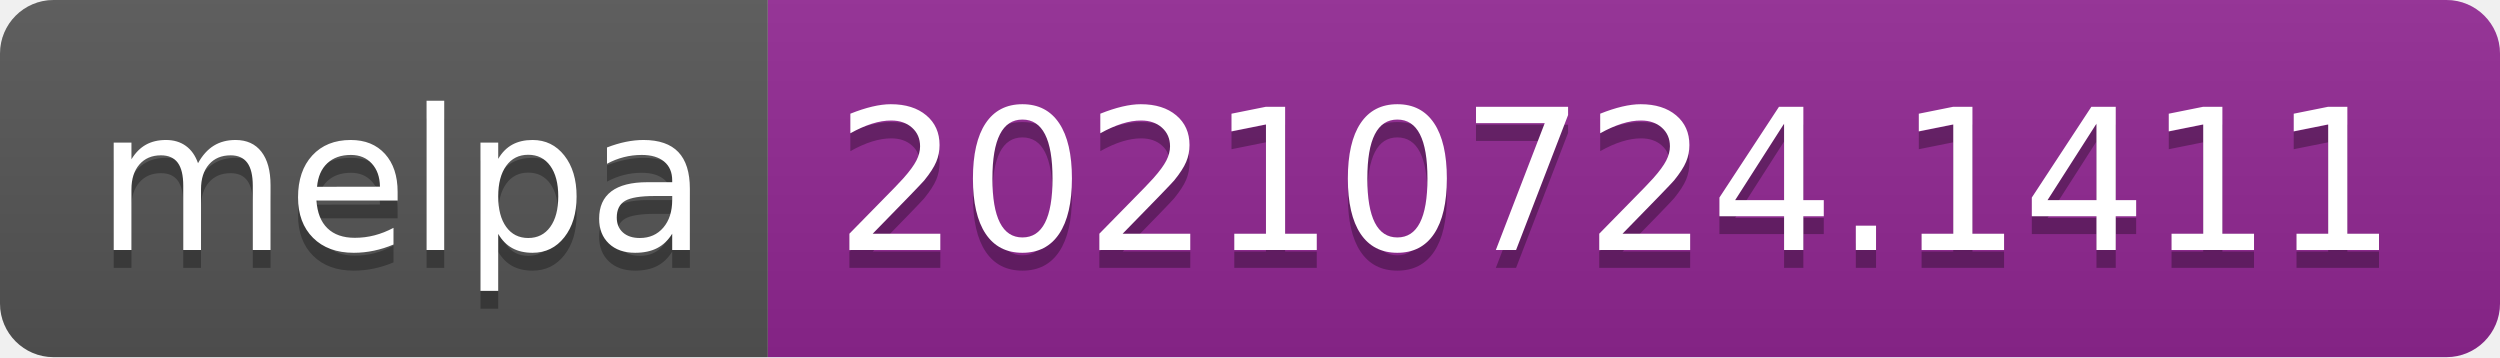
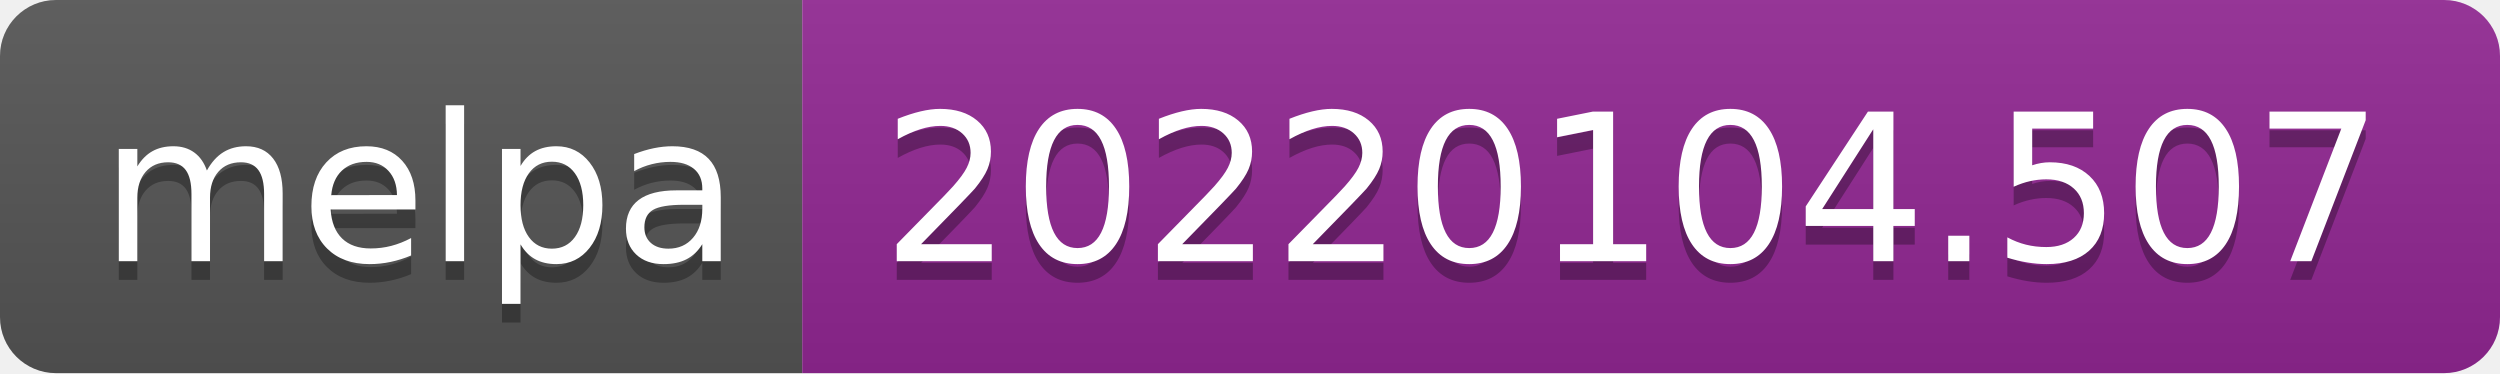
- <svg xmlns="http://www.w3.org/2000/svg" width="140" height="20" role="img" aria-label="melpa: 20210724.1411">
+ <svg xmlns="http://www.w3.org/2000/svg" width="134" height="20" role="img" aria-label="melpa: 20220104.507">
  <linearGradient id="s" x2="0" y2="100%">
    <stop offset="0" stop-color="#bbb" stop-opacity=".1" />
    <stop offset="1" stop-opacity=".1" />
  </linearGradient>
  <clipPath id="r">
-     <rect width="140" height="20" rx="3" fill="#fff" />
+     <rect width="134" height="20" rx="3" fill="#fff" />
  </clipPath>
  <g clip-path="url(#r)">
    <rect width="43" height="20" fill="#555" />
-     <rect x="43" width="97" height="20" fill="#922793" />
-     <rect width="140" height="20" fill="url(#s)" />
+     <rect x="43" width="91" height="20" fill="#922793" />
+     <rect width="134" height="20" fill="url(#s)" />
  </g>
  <g fill="#fff" text-anchor="middle" font-family="Verdana,Geneva,DejaVu Sans,sans-serif" text-rendering="geometricPrecision" font-size="110">
    <text aria-hidden="true" x="225" y="150" fill="#010101" fill-opacity=".3" transform="scale(.1)" textLength="330">melpa</text>
    <text x="225" y="140" transform="scale(.1)" fill="#fff" textLength="330">melpa</text>
-     <text aria-hidden="true" x="905" y="150" fill="#010101" fill-opacity=".3" transform="scale(.1)" textLength="870">20210724.1411</text>
-     <text x="905" y="140" transform="scale(.1)" fill="#fff" textLength="870">20210724.1411</text>
+     <text aria-hidden="true" x="875" y="150" fill="#010101" fill-opacity=".3" transform="scale(.1)" textLength="810">20220104.507</text>
+     <text x="875" y="140" transform="scale(.1)" fill="#fff" textLength="810">20220104.507</text>
  </g>
</svg>
